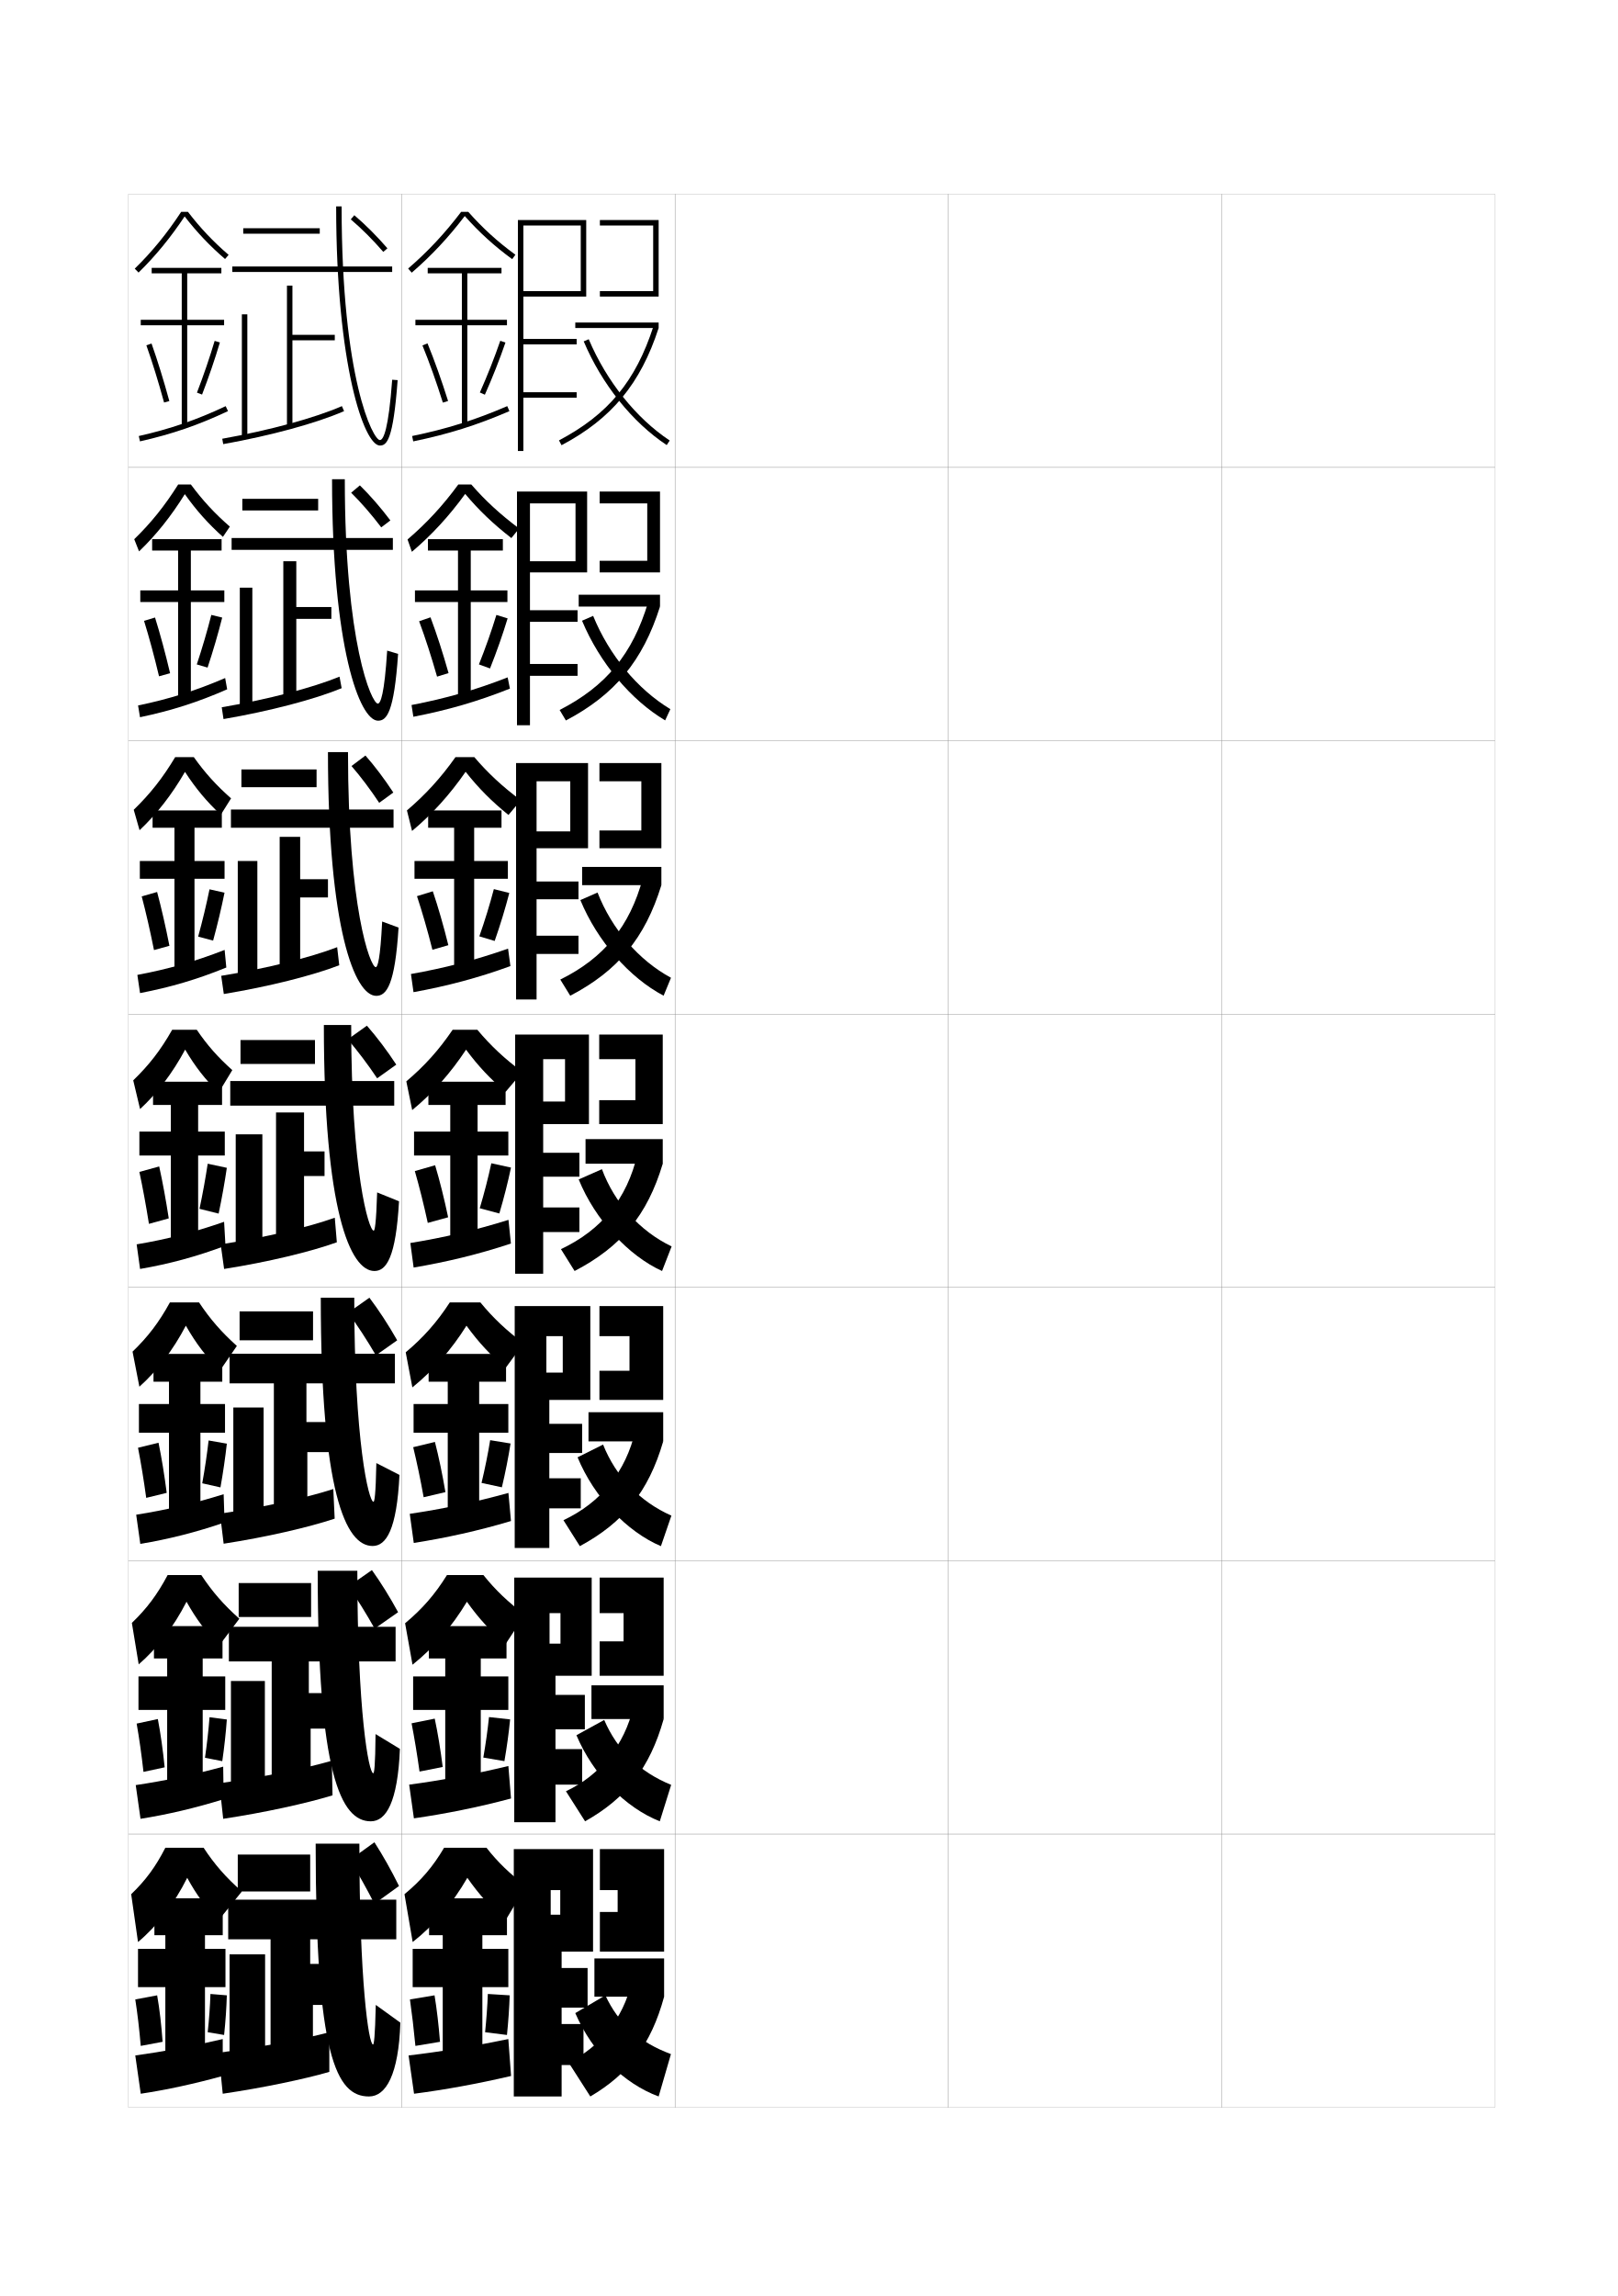
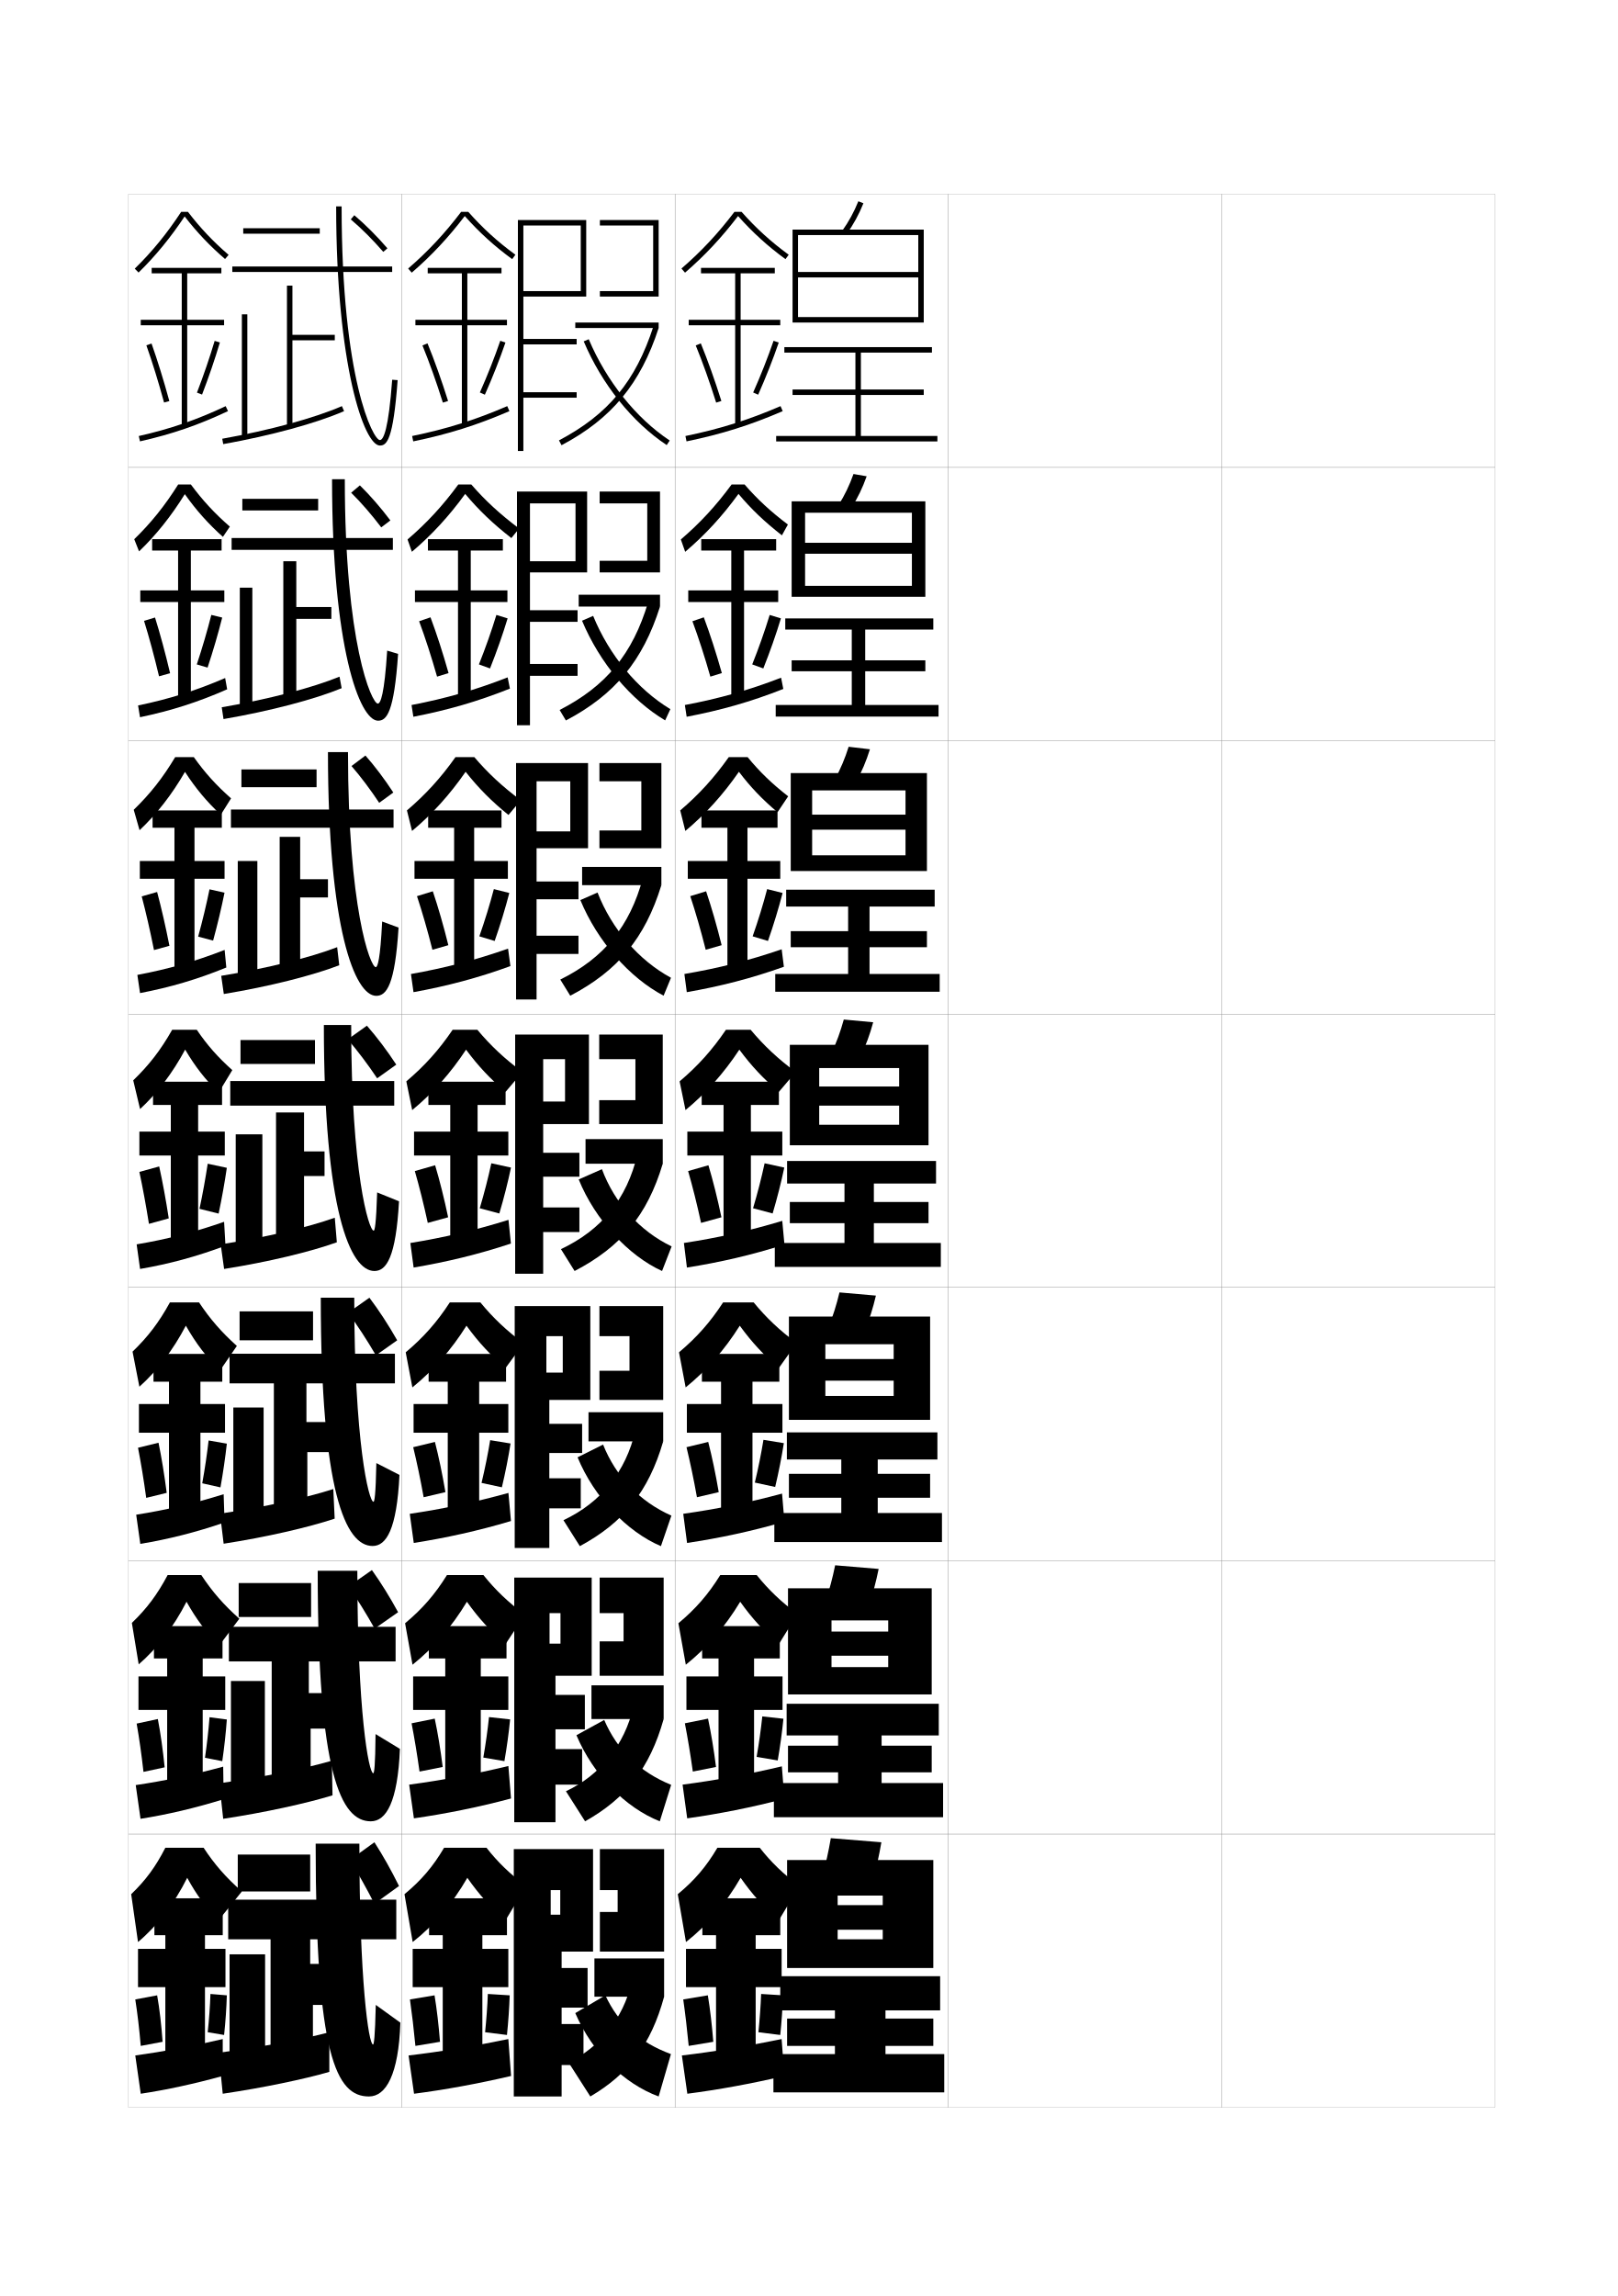
<svg xmlns="http://www.w3.org/2000/svg" version="1.1" id="glyphs" x="0px" y="0px" width="592px" height="840px" viewBox="0 0 592 840" enable-background="new 0 0 592 840" xml:space="preserve">
  <g>
    <rect x="47" y="71" fill="none" stroke="#999999" stroke-width="0.1" width="100" height="100" />
    <rect x="47" y="171" fill="none" stroke="#999999" stroke-width="0.1" width="100" height="100" />
    <rect x="47" y="271" fill="none" stroke="#999999" stroke-width="0.1" width="100" height="100" />
    <rect x="47" y="371" fill="none" stroke="#999999" stroke-width="0.1" width="100" height="100" />
    <rect x="47" y="471" fill="none" stroke="#999999" stroke-width="0.1" width="100" height="100" />
    <rect x="47" y="571" fill="none" stroke="#999999" stroke-width="0.1" width="100" height="100" />
    <rect x="47" y="671" fill="none" stroke="#999999" stroke-width="0.1" width="100" height="100" />
    <rect x="147" y="71" fill="none" stroke="#999999" stroke-width="0.1" width="100" height="100" />
    <rect x="147" y="171" fill="none" stroke="#999999" stroke-width="0.1" width="100" height="100" />
    <rect x="147" y="271" fill="none" stroke="#999999" stroke-width="0.1" width="100" height="100" />
    <rect x="147" y="371" fill="none" stroke="#999999" stroke-width="0.1" width="100" height="100" />
    <rect x="147" y="471" fill="none" stroke="#999999" stroke-width="0.1" width="100" height="100" />
    <rect x="147" y="571" fill="none" stroke="#999999" stroke-width="0.1" width="100" height="100" />
    <rect x="147" y="671" fill="none" stroke="#999999" stroke-width="0.1" width="100" height="100" />
    <rect x="247" y="71" fill="none" stroke="#999999" stroke-width="0.1" width="100" height="100" />
    <rect x="247" y="171" fill="none" stroke="#999999" stroke-width="0.1" width="100" height="100" />
    <rect x="247" y="271" fill="none" stroke="#999999" stroke-width="0.1" width="100" height="100" />
    <rect x="247" y="371" fill="none" stroke="#999999" stroke-width="0.1" width="100" height="100" />
    <rect x="247" y="471" fill="none" stroke="#999999" stroke-width="0.1" width="100" height="100" />
    <rect x="247" y="571" fill="none" stroke="#999999" stroke-width="0.1" width="100" height="100" />
    <rect x="247" y="671" fill="none" stroke="#999999" stroke-width="0.1" width="100" height="100" />
    <rect x="347" y="71" fill="none" stroke="#999999" stroke-width="0.1" width="100" height="100" />
    <rect x="347" y="171" fill="none" stroke="#999999" stroke-width="0.1" width="100" height="100" />
    <rect x="347" y="271" fill="none" stroke="#999999" stroke-width="0.1" width="100" height="100" />
    <rect x="347" y="371" fill="none" stroke="#999999" stroke-width="0.1" width="100" height="100" />
    <rect x="347" y="471" fill="none" stroke="#999999" stroke-width="0.1" width="100" height="100" />
    <rect x="347" y="571" fill="none" stroke="#999999" stroke-width="0.1" width="100" height="100" />
    <rect x="347" y="671" fill="none" stroke="#999999" stroke-width="0.1" width="100" height="100" />
    <rect x="447" y="71" fill="none" stroke="#999999" stroke-width="0.1" width="100" height="100" />
    <rect x="447" y="171" fill="none" stroke="#999999" stroke-width="0.1" width="100" height="100" />
    <rect x="447" y="271" fill="none" stroke="#999999" stroke-width="0.1" width="100" height="100" />
    <rect x="447" y="371" fill="none" stroke="#999999" stroke-width="0.1" width="100" height="100" />
    <rect x="447" y="471" fill="none" stroke="#999999" stroke-width="0.1" width="100" height="100" />
    <rect x="447" y="571" fill="none" stroke="#999999" stroke-width="0.1" width="100" height="100" />
    <rect x="447" y="671" fill="none" stroke="#999999" stroke-width="0.1" width="100" height="100" />
  </g>
  <g>
    <polygon points="191.5,80.5 189.5,80.5 189.5,165 191.5,165 191.5,145.5 211,145.5 211,143.5 191.5,143.5 191.5,126 211,126    211,124 191.5,124 191.5,108.5 214.5,108.5 214.5,80.5 191.5,80.5 191.5,82.5 212.5,82.5 212.5,106.5 191.5,106.5  " />
    <g>
      <polygon points="219.5,80.5 219.5,82.5 239,82.5 239,106.5 219.5,106.5 219.5,108.5 241,108.5 241,80.5   " />
    </g>
    <g>
      <rect x="210.5" y="118" width="30.5" height="2" />
    </g>
    <g>
      <path d="M204.533,161.116l0.934,1.768C223.763,153.216,234.389,140.391,241,120    l-1.902-0.617C232.576,139.497,222.562,151.588,204.533,161.116z" />
    </g>
    <g>
      <path d="M213.58,124.891c6.672,15.733,17.74,29.562,30.367,37.942l1.105-1.666    c-12.309-8.169-23.109-21.676-29.633-37.058L213.58,124.891z" />
    </g>
  </g>
  <g>
    <g>
      <polygon points="193.917,179.833 189.166,179.833 189.166,265.333 193.917,265.333     193.917,247.25 211.333,247.25 211.333,242.917 193.917,242.917 193.917,227.5 211.333,227.5     211.333,223.25 193.917,223.25 193.917,209.416 214.833,209.416 214.833,179.833     193.917,179.833 193.917,184.167 210.583,184.167 210.583,205.333 193.917,205.333   " />
      <polygon points="219.416,184.167 236.833,184.167 236.833,205.167 219.416,205.167     219.416,209.416 241.5,209.416 241.5,179.833 219.416,179.833   " />
      <rect x="211.75" y="217.583" width="29.75" height="4.333" />
      <path d="M204.772,259.744l2.289,3.845c17.854-9.39,28.145-21.778,34.439-41.672    l-4.351-1.578C231.51,239.232,221.748,251.054,204.772,259.744z" />
      <path d="M212.97,227.094c6.448,15.42,17.905,29.017,30.412,36.461l1.903-4.111    c-12.09-7.308-22.375-19.743-28.255-34.122L212.97,227.094z" />
    </g>
    <g>
      <polygon points="196.333,279.167 188.833,279.167 188.833,365.667 196.333,365.667     196.333,349 211.667,349 211.667,342.333 196.333,342.333 196.333,329 211.667,329     211.667,322.5 196.333,322.5 196.333,310.333 215.167,310.333 215.167,279.167     196.333,279.167 196.333,285.833 208.667,285.833 208.667,304.167 196.333,304.167   " />
      <polygon points="219.333,285.833 234.667,285.833 234.667,303.833 219.333,303.833     219.333,310.333 242,310.333 242,279.167 219.333,279.167   " />
      <rect x="213" y="317.167" width="29" height="6.667" />
      <path d="M205.011,358.372l3.645,5.922C226.068,355.183,236.023,343.231,242,323.833    l-6.801-2.539C230.443,338.967,220.934,350.52,205.011,358.372z" />
      <path d="M212.36,329.297c6.224,15.108,18.069,28.472,30.456,34.98l2.702-6.555    c-11.872-6.446-21.64-17.81-26.878-31.186L212.36,329.297z" />
    </g>
    <g>
      <polygon points="198.75,378.5 188.5,378.5 188.5,466 198.75,466 198.75,450.75 212,450.75 212,441.75 198.75,441.75 198.75,430.5     212,430.5 212,421.75 198.75,421.75 198.75,411.25 215.5,411.25 215.5,378.5 198.75,378.5 198.75,387.5 206.75,387.5 206.75,403     198.75,403   " />
      <polygon points="219.25,387.5 232.5,387.5 232.5,402.5 219.25,402.5 219.25,411.25 242.5,411.25 242.5,378.5 219.25,378.5   " />
      <rect x="214.25" y="416.75" width="28.25" height="9" />
      <path d="M205.25,457l5,8c16.972-8.833,26.591-20.348,32.25-39.25l-9.25-3.5    C229.377,438.702,220.119,449.985,205.25,457z" />
      <path d="M211.75,431.5c6,14.796,18.233,27.927,30.5,33.5l3.5-9    c-11.653-5.585-20.904-15.877-25.5-28.25L211.75,431.5z" />
    </g>
    <g>
      <polygon points="199.917,477.834 188.333,477.834 188.333,566.334 201,566.334 201,551.834     212.5,551.834 212.5,540.834 201,540.834 201,531.584 213,531.584 213,520.916 201,520.916     201,512.166 216,512.166 216,477.834 199.917,477.834 199.917,488.834 205.917,488.834     205.917,502.166 199.917,502.166   " />
      <polygon points="219.333,488.834 230.333,488.834 230.333,501.5 219.333,501.5 219.333,512.166     242.667,512.166 242.667,477.834 219.333,477.834   " />
      <rect x="215.333" y="516.666" width="27.334" height="10.668" />
      <path d="M206.167,556.166l6,9.5c15.917-8.586,25.136-19.859,30.5-38.332l-10.167-4    C228.965,538.557,219.87,549.711,206.167,556.166z" />
      <path d="M211.333,533.166c6.09,14.705,18.092,27.225,30.5,32.5L245.667,554.5    c-11.608-5.152-20.324-14.279-25-26L211.333,533.166z" />
    </g>
    <g>
      <polygon points="201.083,577.167 188.167,577.167 188.167,666.667 203.25,666.667     203.25,652.917 213,652.917 213,639.917 203.25,639.917 203.25,632.667 214,632.667 214,620.083     203.25,620.083 203.25,613.083 216.5,613.083 216.5,577.167 201.083,577.167 201.083,590.167     205.083,590.167 205.083,601.333 201.083,601.333   " />
      <polygon points="219.417,590.167 228.167,590.167 228.167,600.5 219.417,600.5 219.417,613.083     242.833,613.083 242.833,577.167 219.417,577.167   " />
      <rect x="216.417" y="616.583" width="26.417" height="12.334" />
      <path d="M207.083,655.333l7,11c14.863-8.339,23.681-19.373,28.75-37.416l-11.083-4.5    C228.552,638.411,219.62,649.438,207.083,655.333z" />
      <path d="M210.917,634.833c6.179,14.612,17.949,26.521,30.5,31.5L245.583,653    c-11.563-4.721-19.743-12.683-24.5-23.75L210.917,634.833z" />
    </g>
  </g>
  <g>
    <polygon points="201.5,676.5 188,676.5 188,767 205.5,767 205.5,755.5 213.5,755.5 213.5,740.5 205.5,740.5 205.5,734.5 215,734.5    215,720 205.5,720 205.5,714 217,714 217,676.5 201.5,676.5 201.5,691.5 205,691.5 205,700.5 201.5,700.5  " />
    <polygon points="219.5,691.5 226,691.5 226,699.5 219.5,699.5 219.5,714 243,714 243,676.5 219.5,676.5  " />
    <rect x="217.5" y="716.5" width="25.5" height="14" />
    <path d="M231,725.5c-2.86,12.766-11.63,23.663-23,29l8,12.5c13.809-8.093,22.226-18.886,27-36.5   L231,725.5z" />
    <path d="M210.5,736.5c6.269,14.52,17.807,25.816,30.5,30.5l4.5-15.5   c-11.519-4.289-19.162-11.085-24-21.5L210.5,736.5z" />
  </g>
  <g>
    <path d="M168.738,77.5c-5.981,7.891-12.157,14.504-19.392,20.743l1.307,1.514   c7.234-6.239,13.42-12.867,19.404-20.717   c5.27,5.937,10.804,10.987,17.353,15.768l1.18-1.615   C182.073,88.437,176.575,83.429,171.341,77.5H168.738z" />
    <polygon points="185.5,117 171,117 171,100 183.5,100 183.5,98 156.5,98 156.5,100 169,100 169,117 152,117 152,119 169,119    169,155.5 171,155.5 171,119 185.5,119  " />
    <path d="M154.574,126.379c2.516,6.147,5.099,13.383,7.472,20.921l1.908-0.6   c-2.39-7.592-4.993-14.88-7.528-21.079L154.574,126.379z" />
    <path d="M175.586,143.594l1.828,0.812c2.826-6.362,5.43-12.96,7.531-19.082l-1.891-0.648   C180.971,130.742,178.389,137.284,175.586,143.594z" />
    <path d="M150.799,159.521l0.402,1.959c12.796-2.627,23.321-5.935,35.195-11.062   l-0.793-1.836C173.862,153.651,163.453,156.923,150.799,159.521z" />
  </g>
  <g>
    <g>
      <path d="M185,702.5c-5.542-4.761-9.609-9.214-14-15.5c-5.436,9.455-12.271,17.449-20,23.5l-3-17.5    c6.159-5.083,10.41-10.072,14.5-17H178c4.104,5.261,8.678,9.666,14.5,14L185,702.5z" />
      <polygon points="176.5,751 176.5,727 186,727 186,713 176.5,713 176.5,708 185.5,708 185.5,694.5 157,694.5 157,708 162,708     162,713 151,713 151,727 162,727 162,751   " />
      <path d="M150,731.5c0.732,5.135,1.408,10.832,2,17l9-1.5c-0.479-6.082-1.163-11.927-2-17    L150,731.5z" />
      <path d="M177.5,743.5l8,1c0.498-4.825,0.857-9.964,1-14.5l-8-0.5    C178.351,733.845,177.968,738.852,177.5,743.5z" />
      <path d="M186,746c-12.466,2.577-24.935,4.648-36.5,6l2,14c11.184-1.434,23.569-3.702,35.5-6.5    L186,746z" />
    </g>
    <g>
      <path d="M185,601.484c-5.542-4.733-9.734-9.267-14.157-15.478    c-5.527,9.187-12.254,16.954-19.901,23.036l-2.718-15.169    c6.338-5.275,10.91-10.536,15.315-17.624h13.351    c4.355,5.446,9.149,10.015,15.17,14.479L185,601.484z" />
      <polygon points="186,613.333 175.917,613.333 175.917,606.75 185.333,606.75 185.333,594.917     156.917,594.917 156.917,606.75 162.917,606.75 162.917,613.333 151.167,613.333     151.167,625.583 162.917,625.583 162.917,651.75 175.917,651.75 175.917,625.583     186,625.583   " />
      <path d="M150.596,630.479c1.029,5.304,2.023,11.257,2.912,17.654l8.484-1.684    c-0.797-6.334-1.801-12.419-2.921-17.681L150.596,630.479z" />
      <path d="M176.847,643.016l7.722,1.302c0.886-5.081,1.62-10.463,2.088-15.264    l-7.731-0.858C178.454,632.827,177.704,638.09,176.847,643.016z" />
      <path d="M149.716,652.92l1.734,12.326c11.452-1.632,23.61-4.077,35.532-7.26    l-0.965-11.89C173.67,649.082,161.463,651.36,149.716,652.92z" />
    </g>
    <g>
      <path d="M185,500.47c-5.541-4.706-9.859-9.319-14.313-15.457    c-5.62,8.92-12.238,16.459-19.802,22.573l-2.435-12.839    c6.517-5.468,11.41-10.998,16.13-18.247h11.2    c4.606,5.633,9.621,10.364,15.84,14.96L185,500.47z" />
      <polygon points="186,513.667 175.333,513.667 175.333,505.5 185.167,505.5 185.167,495.333     156.833,495.333 156.833,505.5 163.833,505.5 163.833,513.667 151.333,513.667     151.333,524.167 163.833,524.167 163.833,552.5 175.333,552.5 175.333,524.167 186,524.167       " />
      <path d="M151.191,529.46c1.326,5.472,2.639,11.682,3.824,18.307l7.969-1.867    c-1.115-6.584-2.44-12.91-3.842-18.359L151.191,529.46z" />
      <path d="M176.195,542.531l7.443,1.604c1.274-5.338,2.382-10.963,3.177-16.027    l-7.463-1.217C178.557,531.811,177.441,537.329,176.195,542.531z" />
      <path d="M149.933,553.84l1.467,10.653c11.721-1.832,23.651-4.453,35.565-8.021    l-0.931-10.278C173.807,549.588,161.862,552.073,149.933,553.84z" />
    </g>
    <g>
      <path d="M185,399.455c-5.541-4.679-9.984-9.372-14.471-15.436    c-5.711,8.652-12.221,15.964-19.703,22.109l-2.152-10.508    c6.696-5.66,11.91-11.462,16.945-18.871h9.051    c4.856,5.818,10.093,10.713,16.51,15.439L185,399.455z" />
      <polygon points="186,414 174.75,414 174.75,404.25 185,404.25 185,395.75 156.75,395.75 156.75,404.25 164.75,404.25 164.75,414     151.5,414 151.5,422.75 164.75,422.75 164.75,453.25 174.75,453.25 174.75,422.75 186,422.75   " />
      <path d="M151.787,428.439c1.623,5.641,3.254,12.107,4.736,18.961l7.453-2.051    c-1.434-6.836-3.078-13.402-4.764-19.039L151.787,428.439z" />
      <path d="M175.543,442.047l7.164,1.906c1.662-5.594,3.145-11.462,4.266-16.791    l-7.195-1.574C178.66,430.793,177.178,436.568,175.543,442.047z" />
      <path d="M150.149,454.76l1.201,8.98c11.989-2.031,23.692-4.829,35.598-8.781    l-0.896-8.668C173.943,450.093,162.26,452.785,150.149,454.76z" />
    </g>
  </g>
  <g>
    <path d="M186.053,298.156c-6.127-4.962-10.934-9.775-15.681-15.796   c-5.802,8.385-12.204,15.469-19.604,21.646l-1.87-7.51   c6.875-5.854,12.41-11.926,17.76-19.495h6.902   c4.982,5.855,10.306,10.787,17.006,15.773L186.053,298.156z" />
    <polygon points="185.833,315 173.5,315 173.5,302.833 183.5,302.833 183.5,296.5 156.666,296.5    156.666,302.833 166.166,302.833 166.166,315 151.666,315 151.666,321.5 166.166,321.5    166.166,354 173.5,354 173.5,321.5 185.833,321.5  " />
    <path d="M152.574,327.861c1.92,5.81,3.869,12.532,5.648,19.614l5.83-1.676   c-1.752-7.088-3.717-13.895-5.686-19.719L152.574,327.861z" />
    <path d="M175.391,342.562l5.612,1.691c2.05-5.85,3.906-11.961,5.354-17.555   l-5.654-1.416C179.264,330.776,177.414,336.807,175.391,342.562z" />
    <path d="M150.365,356.347l0.936,6.64c12.258-2.229,23.568-5.197,35.463-9.541   l-0.861-6.391C173.916,351.279,162.657,354.164,150.365,356.347z" />
  </g>
  <g>
    <path d="M187.106,196.856c-6.713-5.246-11.884-10.178-16.892-16.157   c-5.894,8.118-12.188,14.973-19.504,21.182l-1.589-4.512   c7.056-6.046,12.91-12.389,18.576-20.119h4.752   c5.108,5.892,10.519,10.862,17.503,16.108L187.106,196.856z" />
    <polygon points="185.666,216 172.25,216 172.25,201.417 184,201.417 184,197.25    156.583,197.25 156.583,201.417 167.583,201.417 167.583,216 151.833,216    151.833,220.25 167.583,220.25 167.583,254.75 172.25,254.75 172.25,220.25 185.666,220.25  " />
    <path d="M153.361,227.283c2.218,5.978,4.483,12.958,6.56,20.268l4.207-1.302   c-2.07-7.339-4.354-14.387-6.606-20.399L153.361,227.283z" />
    <path d="M175.238,243.078l4.061,1.477c2.438-6.106,4.668-12.46,6.442-18.318   l-4.112-1.257C179.867,230.759,177.651,237.045,175.238,243.078z" />
    <path d="M150.582,257.934L151.25,262.233c12.527-2.428,23.445-5.566,35.33-10.301   l-0.828-4.114C173.889,252.465,163.055,255.543,150.582,257.934z" />
  </g>
  <g>
    <path d="M68.765,77.5c4.495,5.87,9.239,10.893,14.887,15.741l-1.303,1.518   c-5.6-4.808-10.319-9.805-14.79-15.58   c-5.149,7.741-10.666,14.491-16.86,20.537l-1.396-1.432   C55.641,92.099,61.053,85.474,66.297,77.5H68.765z" />
    <polygon points="82,119 68.5,119 68.5,156 66.5,156 66.5,119 51.5,119 51.5,117 66.5,117 66.5,100 55.5,100 55.5,98 81,98 81,100    68.5,100 68.5,117 82,117  " />
    <path d="M55.442,125.666c2.199,6.205,4.454,13.491,6.522,21.07l-1.93,0.526   c-2.055-7.532-4.295-14.77-6.478-20.929L55.442,125.666z" />
    <path d="M78.541,124.715l1.918,0.57c-1.824,6.126-4.08,12.722-6.525,19.074   l-1.867-0.719C74.494,137.337,76.732,130.792,78.541,124.715z" />
    <path d="M51.221,161.476l-0.441-1.951c11.644-2.635,21.152-5.903,31.793-10.929   l0.854,1.809C72.646,155.495,63.015,158.807,51.221,161.476z" />
  </g>
  <g>
    <g>
      <path d="M81.565,196.422c-5.358-4.799-9.739-9.707-13.943-15.637    c-4.974,8.026-10.517,14.985-16.74,20.941l-1.765-4.455    c6.168-6.001,11.161-12.2,16.08-20.022h4.646    c4.283,5.805,8.742,10.616,14.258,15.411L81.565,196.422z" />
      <polygon points="65.167,255.083 65.167,220.25 51.333,220.25 51.333,216 65.167,216     65.167,201.417 55.667,201.417 55.667,197.25 81.083,197.25 81.083,201.417     69.833,201.417 69.833,216 82.083,216 82.083,220.25 69.833,220.25 69.833,255.083       " />
      <path d="M56.725,225.922c1.881,6.016,3.784,13.049,5.515,20.38l-4.05,1.123    c-1.734-7.306-3.628-14.3-5.485-20.286L56.725,225.922z" />
      <path d="M77.322,224.969l3.983,0.971c-1.477,5.861-3.328,12.2-5.35,18.299    l-3.95-1.153C74.014,237.059,75.854,230.755,77.322,224.969z" />
      <path d="M51.23,262.4l-0.71-4.301c11.417-2.366,21.144-5.419,31.862-10.036    l0.737,4.123C72.423,256.895,62.662,260.01,51.23,262.4z" />
    </g>
    <g>
      <path d="M80.783,298.086c-5.117-4.791-9.159-9.608-13.097-15.693    c-4.798,8.312-10.368,15.48-16.62,21.346l-2.132-7.477    C54.93,290.443,59.505,284.671,64.099,277h6.823    c4.071,5.739,8.245,10.34,13.629,15.08L80.783,298.086z" />
      <polygon points="63.833,354.167 63.833,321.5 51.167,321.5 51.167,315 63.833,315     63.833,302.833 55.833,302.833 55.833,296.5 81.167,296.5 81.167,302.833     71.167,302.833 71.167,315 82.167,315 82.167,321.5 71.167,321.5 71.167,354.167   " />
      <path d="M57.487,326.336c1.562,5.826,3.114,12.606,4.508,19.69l-5.65,1.561    c-1.413-7.08-2.961-13.831-4.492-19.643L57.487,326.336z" />
      <path d="M76.661,325.359l5.492,1.235c-1.13,5.596-2.576,11.678-4.175,17.525    l-5.475-1.452C74.093,336.917,75.533,330.855,76.661,325.359z" />
      <path d="M51.24,363.325l-0.98-6.65c11.189-2.097,21.135-4.934,31.931-9.143    l0.619,6.436C72.199,358.295,62.311,361.213,51.24,363.325z" />
    </g>
    <g>
      <path d="M80,399.75c-4.876-4.783-8.578-9.511-12.25-15.75c-4.623,8.598-10.219,15.975-16.5,21.75    l-2.5-10.5c5.824-5.634,9.981-10.98,14.25-18.5h9c3.858,5.674,7.748,10.063,13,14.75L80,399.75z    " />
      <polygon points="62.5,453.25 62.5,422.75 51,422.75 51,414 62.5,414 62.5,404.25 56,404.25 56,395.75 81.25,395.75 81.25,404.25     72.5,404.25 72.5,414 82.25,414 82.25,422.75 72.5,422.75 72.5,453.25   " />
      <path d="M58.25,426.75c1.244,5.637,2.443,12.164,3.5,19l-7.25,2    c-1.092-6.854-2.295-13.361-3.5-19L58.25,426.75z" />
      <path d="M76,425.75l7,1.5c-0.783,5.33-1.824,11.156-3,16.75l-7-1.75    C74.171,436.775,75.213,430.955,76,425.75z" />
      <path d="M82.5,455.75c-10.525,3.945-20.542,6.666-31.25,8.5l-1.25-9    c10.961-1.828,21.127-4.449,32-8.25L82.5,455.75z" />
    </g>
  </g>
  <g>
    <g>
      <path d="M68,485c-4.644,8.883-10.509,16.561-17,22.333L48.5,494.5    c5.652-5.45,9.645-10.678,13.667-18h10.667    c4.049,6.104,8.21,10.867,13.833,15.916l-6.166,9    C75.455,496.412,71.787,491.631,68,485z" />
      <polygon points="61.833,552.5 61.833,524.166 50.833,524.166 50.833,513.666 61.833,513.666     61.833,505.5 56.167,505.5 56.167,495.333 81.333,495.333 81.333,505.5 73.333,505.5     73.333,513.666 82.333,513.666 82.333,524.166 73.333,524.166 73.333,552.5   " />
      <path d="M58,527.833c1.127,5.441,2.151,11.749,3,18.333L53.5,548    c-0.905-6.625-1.93-12.869-3-18.334L58,527.833z" />
      <path d="M76.333,527L83,528.166c-0.565,5.066-1.378,10.665-2.333,16l-6.667-1.5    C74.947,537.47,75.763,531.918,76.333,527z" />
      <path d="M82.167,557c-10.382,3.562-20.539,6.139-30.833,7.833l-1.5-10.667    c10.686-1.682,21.109-4.106,32-7.5L82.167,557z" />
    </g>
    <g>
      <path d="M68.25,586c-4.665,9.169-10.8,17.147-17.5,22.916L48.25,593.75    c5.48-5.267,9.309-10.375,13.083-17.5h12.333    c4.019,6.104,8.226,10.902,13.917,15.958l-7.333,9.75    C75.339,597.076,71.925,592.568,68.25,586z" />
      <polygon points="61.167,651.75 61.167,625.583 50.667,625.583 50.667,613.333     61.167,613.333 61.167,606.75 56.333,606.75 56.333,594.916 81.417,594.916 81.417,606.75     74.167,606.75 74.167,613.333 82.417,613.333 82.417,625.583 74.167,625.583     74.167,651.75   " />
      <path d="M57.75,628.916c1.011,5.246,1.86,11.334,2.5,17.667L52.5,648.25    c-0.719-6.396-1.564-12.377-2.5-17.667L57.75,628.916z" />
      <path d="M76.667,628.25L83,629.083c-0.347,4.802-0.932,10.173-1.667,15.25L75,643.083    C75.724,638.164,76.313,632.881,76.667,628.25z" />
      <path d="M81.833,658.25c-10.24,3.18-20.536,5.611-30.417,7.166l-1.75-12.333    c10.411-1.536,21.091-3.765,32-6.75L81.833,658.25z" />
    </g>
    <g>
      <path d="M80,702.5c-4.777-4.761-7.938-8.995-11.5-15.5c-4.686,9.455-11.09,17.734-18,23.5L48,693    c5.309-5.083,8.973-10.072,12.5-17h14c3.989,6.104,8.242,10.938,14,16L80,702.5z" />
      <polygon points="60.5,751 60.5,727 50.5,727 50.5,713 60.5,713 60.5,708 56.5,708 56.5,694.5 81.5,694.5 81.5,708 75,708 75,713     82.5,713 82.5,727 75,727 75,751   " />
      <path d="M57.5,730c0.895,5.05,1.568,10.918,2,17l-8,1.5c-0.532-6.168-1.198-11.886-2-17    L57.5,730z" />
      <path d="M77,729.5l6,0.5c-0.129,4.536-0.485,9.682-1,14.5l-6-1    C76.501,738.859,76.864,733.845,77,729.5z" />
      <path d="M81.5,759.5c-10.098,2.798-20.534,5.085-30,6.5l-2-14c10.135-1.39,21.073-3.423,32-6    V759.5z" />
    </g>
  </g>
  <g>
    <g>
      <rect x="89" y="83.5" width="28" height="2" />
      <rect x="85" y="97.5" width="58.5" height="2" />
      <path d="M139,163c-5.742,0-16-29.239-16-87.5h2c0,63.227,11.529,85.5,14,85.5    c1.311,0,3.155-3.829,4.503-22.073l1.994,0.146C143.865,161.17,141.492,163,139,163z" />
      <path d="M140.242,92.153c-3.771-4.372-7.883-8.484-11.891-11.892l1.297-1.523    c4.083,3.473,8.271,7.66,12.109,12.108L140.242,92.153z" />
      <polygon points="107,104.5 105,104.5 105,156 107,156 107,124.5 107,122.5   " />
      <rect x="106" y="122.5" width="16.5" height="2" />
      <rect x="88.5" y="115" width="2" height="45" />
      <path d="M81.676,162.484l-0.352-1.969c17.363-3.101,33.729-7.562,43.777-11.933    l0.797,1.834C115.716,154.847,99.184,159.358,81.676,162.484z" />
    </g>
    <g>
      <rect x="88.667" y="182.5" width="27.75" height="4.25" />
      <rect x="84.75" y="196.833" width="59" height="4.333" />
      <path d="M138.25,257.417c0.994,0,2.401-3.352,3.418-19.382l3.997,1.182    c-1.468,21.583-4.215,24.451-7.332,24.451c-6.783,0-16.833-26.855-16.833-88.333    h4.667C126.167,235.358,135.991,257.417,138.25,257.417z" />
      <path d="M139.495,192.936c-3.462-4.572-7.342-9.057-11.01-12.678l3.198-2.682    c3.754,3.682,7.64,8.155,11.156,12.822L139.495,192.936z" />
      <polygon points="108.417,205.333 103.667,205.333 103.667,255.667 108.417,255.667     108.417,226.417 108.417,222.083   " />
      <rect x="107.083" y="222.083" width="14.167" height="4.333" />
      <rect x="87.75" y="215" width="4.583" height="44.5" />
      <path d="M81.784,263.073l-0.651-4.312c17.119-2.919,33.185-7.143,43.102-11.205    l0.781,4.223C115.044,255.878,98.771,260.155,81.784,263.073z" />
    </g>
    <g>
      <rect x="88.333" y="281.5" width="27.5" height="6.5" />
      <rect x="84.5" y="296.167" width="59.5" height="6.666" />
      <path d="M137.5,353.833c0.677,0,1.646-2.875,2.334-16.691l5.999,2.216    c-1.304,21.071-4.424,24.976-8.166,24.976C129.844,364.333,120,339.863,120,275.167    h7.333C127.333,331.99,135.454,353.833,137.5,353.833z" />
      <path d="M138.747,293.718c-3.152-4.772-6.802-9.63-10.13-13.464l5.099-3.841    c3.426,3.891,7.009,8.649,10.203,13.536L138.747,293.718z" />
      <polygon points="109.833,306.167 102.333,306.167 102.333,355.333 109.833,355.333     109.833,328.333 109.833,321.667   " />
      <rect x="108.167" y="321.667" width="11.833" height="6.667" />
      <rect x="87" y="315" width="7.167" height="44" />
      <path d="M81.892,363.662l-0.95-6.656c16.874-2.737,32.642-6.723,42.426-10.478    l0.766,6.611C114.373,356.909,98.359,360.952,81.892,363.662z" />
    </g>
  </g>
  <g>
    <rect x="88" y="380.5" width="27.25" height="8.75" />
    <rect x="84.25" y="395.5" width="60" height="9" />
    <path d="M136.75,450.25c0.359,0,0.892-2.398,1.25-14l8,3.25c-1.14,20.559-4.633,25.5-9,25.5   c-8.863,0-18.5-22.086-18.5-90h10C128.5,428.622,134.916,450.25,136.75,450.25z" />
    <path d="M138,394.5c-3.31-4.973-7.27-10.202-10.75-14.25l7-5   c3.601,4.101,7.409,9.145,10.75,14.25L138,394.5z" />
    <polygon points="111.25,407 101,407 101,455 111.25,455 111.25,430.25 111.25,421.25  " />
    <rect x="109.25" y="421.25" width="9.5" height="9" />
    <rect x="86.25" y="415" width="9.75" height="43.5" />
    <path d="M82,464.25l-1.25-9c16.63-2.555,32.099-6.303,41.75-9.75l0.75,9   C113.702,457.94,97.947,461.748,82,464.25z" />
  </g>
  <g>
    <rect x="87.667" y="479.771" width="26.875" height="10.582" />
    <rect x="84" y="495.271" width="60.5" height="10.834" />
    <path d="M136.667,549.438c0.344,0,0.814-2.434,1.042-14.166l8.458,4.332   c-0.976,20.047-4.841,26-9.833,26c-9.904,0-18.958-19.701-18.958-90.832h12.25   C129.625,527.227,134.903,549.438,136.667,549.438z" />
    <path d="M127.375,480.271l7.792-5.5c3.426,4.541,6.992,9.988,10.167,15.584l-7.792,5.498   C134.386,490.42,130.68,484.749,127.375,480.271z" />
    <polygon points="112.125,505.938 100.208,505.938 100.208,554.604 112.458,554.604 112.458,531.271    112.125,520.271  " />
    <polygon points="110,531.271 120.5,531.271 120.5,520.271 109.667,520.271  " />
    <rect x="85.375" y="514.938" width="11.083" height="43" />
    <path d="M81.833,564.771l-1.333-11c16.509-2.432,31.737-5.861,41.458-9l0.5,10.832   C112.921,558.785,97.387,562.379,81.833,564.771z" />
  </g>
  <g>
    <rect x="87.333" y="579.166" width="26.5" height="12.417" />
    <rect x="83.75" y="595.166" width="61" height="12.668" />
    <path d="M136.583,648.75c0.329,0,0.737-2.47,0.833-14.333l8.917,5.416   c-0.812,19.534-5.049,26.5-10.666,26.5c-10.944,0-19.417-17.317-19.417-91.666h14.5   C130.75,625.957,134.89,648.75,136.583,648.75z" />
    <path d="M127.5,580.417l8.583-6.001c3.252,4.545,6.575,9.874,9.583,15.418   l-8.583,5.999C134.082,590.46,130.629,584.892,127.5,580.417z" />
    <polygon points="113,607 99.417,607 99.417,654.333 113.667,654.333 113.667,632.417 113,619.417     " />
    <polygon points="110.75,632.417 119.25,632.417 119.25,619.417 110.083,619.417  " />
    <rect x="84.5" y="615" width="12.417" height="42.5" />
    <path d="M81.667,665.417l-1.417-13c16.388-2.307,31.376-5.418,41.167-8.25l0.25,12.666   C112.141,659.756,96.827,663.136,81.667,665.417z" />
  </g>
  <g>
    <rect x="87" y="678.5" width="26.5" height="13.5" />
    <rect x="83.5" y="695" width="61.5" height="14.5" />
    <path d="M136.5,748c-1.623,0-5-23.376-5-73.5h-16c0,77.567,7.516,92.5,19.5,92.5   c6.242,0,10.852-7.979,11.5-27l-9-6.5C137.224,745.49,136.812,748,136.5,748z" />
    <path d="M128,680.5c2.953,4.688,6.152,10.427,9,16l9-6.5c-2.842-5.763-5.922-11.233-9-16L128,680.5z   " />
    <polygon points="113.5,718.5 113.5,708.5 99,708.5 99,754 114.5,754 114.5,733.5  " />
    <polygon points="111.5,733.5 119.5,733.5 119.5,718.5 110.5,718.5  " />
    <rect x="84" y="715" width="13" height="42" />
    <path d="M81.5,766L80,751c16.267-2.183,31.015-4.976,40.5-7.5V758   C111.36,760.663,96.267,763.829,81.5,766z" />
  </g>
+   <g>
+     <path d="M285,702.5c-5.542-4.761-9.609-9.214-14-15.5c-5.436,9.455-12.271,17.449-20,23.5l-3-17.5   c6.159-5.083,10.41-10.072,14.5-17H278c4.104,5.261,8.678,9.666,14.5,14L285,702.5z" />
+     <polygon points="276.5,751 276.5,727 286,727 286,713 276.5,713 276.5,708 285.5,708 285.5,694.5 257,694.5 257,708 262,708    262,713 251,713 251,727 262,727 262,751  " />
+     <path d="M250,731.5c0.732,5.135,1.408,10.832,2,17l9-1.5c-0.479-6.082-1.163-11.927-2-17   L250,731.5z" />
+     <path d="M277.5,743.5l8,1c0.498-4.825,0.857-9.964,1-14.5l-8-0.5   C278.35,733.845,277.968,738.852,277.5,743.5z" />
+     <path d="M286,746c-12.466,2.577-24.935,4.648-36.5,6l2,14c11.184-1.434,23.568-3.702,35.5-6.5   L286,746z" />
+   </g>
+   <g>
+     <path d="M268.738,77.5c-5.981,7.891-12.157,14.504-19.392,20.743l1.307,1.514   c7.234-6.239,13.42-12.867,19.404-20.717   c5.27,5.937,10.804,10.987,17.353,15.768l1.18-1.615   C282.073,88.437,276.575,83.429,271.341,77.5H268.738z" />
+     <polygon points="285.5,117 271,117 271,100 283.5,100 283.5,98 256.5,98 256.5,100 269,100 269,117 252,117 252,119 269,119    269,155.5 271,155.5 271,119 285.5,119  " />
+     <path d="M254.574,126.379c2.516,6.147,5.099,13.383,7.472,20.921l1.908-0.6   c-2.39-7.592-4.993-14.88-7.528-21.079L254.574,126.379z" />
+     <path d="M275.586,143.594l1.828,0.812c2.826-6.362,5.43-12.96,7.531-19.082l-1.891-0.648   C280.971,130.742,278.389,137.284,275.586,143.594z" />
+     <path d="M250.799,159.521l0.402,1.959c12.796-2.627,23.321-5.935,35.195-11.062   l-0.793-1.836C273.862,153.651,263.453,156.923,250.799,159.521z" />
+   </g>
+   <g>
+     <path d="M322.5,674l-18.5-1.5c-0.854,4.948-1.806,9.253-3,13.5l18.5,1.5   C320.694,683.253,321.647,678.948,322.5,674z" />
+     <polygon points="323,706 323,709.5 306.5,709.5 306.5,720 341.5,720 341.5,680.5 288,680.5 288,720 306.5,720 306.5,693.5    323,693.5 323,697 306.5,697 306.5,706  " />
+     <polygon points="324,751.5 324,748.5 341.5,748.5 341.5,738.5 324,738.5 324,735.5 344,735.5 344,723 285.5,723 285.5,735.5    305.5,735.5 305.5,738.5 288,738.5 288,748.5 305.5,748.5 305.5,751.5 283,751.5 283,765.5 345.5,765.5 345.5,751.5  " />
+   </g>
+   <g>
+     <g>
+       <path d="M321.5,574l-15.917-1.334c-0.974,4.778-2.107,8.989-3.5,13.084L318,587.083    C319.408,582.967,320.527,578.806,321.5,574z" />
+       <polygon points="325,605.75 325,609.916 304.25,609.916 304.25,619.916 340.916,619.916     340.916,581.083 288.333,581.083 288.333,619.916 304.25,619.916 304.25,592.833     325,592.833 325,596.916 304.25,596.916 304.25,605.75   " />
+       <polygon points="322.583,652.333 322.583,648.416 340.916,648.416 340.916,638.666     322.583,638.666 322.583,634.916 343.5,634.916 343.5,623.333 287.833,623.333     287.833,634.916 306.666,634.916 306.666,638.666 288.333,638.666 288.333,648.416     306.666,648.416 306.666,652.333 283.166,652.333 283.166,664.833 345.083,664.833     345.083,652.333   " />
+     </g>
+     <g>
+       <path d="M320.5,474l-13.334-1.167c-1.094,4.608-2.409,8.726-4,12.667L316.5,486.666    C318.122,482.681,319.406,478.664,320.5,474z" />
+       <polygon points="327,505.125 327,510.708 302,510.708 302,519.458 340.333,519.458 340.333,481.666     288.667,481.666 288.667,519.458 302,519.458 302,491.791 327,491.791 327,497.208     302,497.208 302,505.125   " />
+       <polygon points="321.166,553.541 321.166,547.958 340.333,547.958 340.333,539.208     321.166,539.208 321.166,533.958 343,533.958 343,524.041 287.917,524.041     287.917,533.958 307.833,533.958 307.833,539.208 288.667,539.208 288.667,547.958     307.833,547.958 307.833,553.541 283.333,553.541 283.333,564.166 344.666,564.166     344.666,553.541   " />
+     </g>
+     <g>
+       <path d="M319.5,374l-10.75-1c-1.215,4.438-2.712,8.461-4.5,12.25l10.75,1    C316.836,382.395,318.286,378.522,319.5,374z" />
+       <polygon points="329,404.5 329,411.5 299.75,411.5 299.75,419 339.75,419 339.75,382.25 289,382.25 289,419 299.75,419     299.75,390.75 329,390.75 329,397.5 299.75,397.5 299.75,404.5   " />
+       <polygon points="319.75,454.75 319.75,447.5 339.75,447.5 339.75,439.75 319.75,439.75 319.75,433 342.5,433 342.5,424.75     288,424.75 288,433 309,433 309,439.75 289,439.75 289,447.5 309,447.5 309,454.75 283.5,454.75 283.5,463.5 344.25,463.5     344.25,454.75   " />
+     </g>
+     <g>
+       <path d="M305.562,284.973l7.709,1.055c2.049-3.725,3.683-7.528,5.038-11.903    l-7.786-0.916C309.188,277.479,307.549,281.336,305.562,284.973z" />
+       <polygon points="331.334,303.542 331.334,312.917 297.166,312.917 297.166,318.667     339.167,318.667 339.167,282.833 289.333,282.833 289.333,318.667 297.166,318.667     297.166,289.167 331.334,289.167 331.334,298.042 297.166,298.042 297.166,303.542   " />
+       <polygon points="318.166,356.333 318.166,346.542 339.167,346.542 339.167,340.667     318.166,340.667 318.166,331.667 342,331.667 342,325.5 287.667,325.5 287.667,331.667     310.333,331.667 310.333,340.667 289.333,340.667 289.333,346.542 310.333,346.542     310.333,356.333 283.667,356.333 283.667,362.833 343.833,362.833 343.833,356.333   " />
+     </g>
+     <g>
+       <path d="M306.874,184.695l4.669,1.109c2.263-3.594,4.079-7.329,5.576-11.556    l-4.821-0.831C310.842,177.518,309.059,181.211,306.874,184.695z" />
+       <polygon points="333.667,202.583 333.667,214.333 294.583,214.333 294.583,218.333     338.584,218.333 338.584,183.417 289.667,183.417 289.667,218.333 294.583,218.333     294.583,187.583 333.667,187.583 333.667,198.583 294.583,198.583 294.583,202.583   " />
+       <polygon points="316.583,257.917 316.583,245.583 338.584,245.583 338.584,241.583     316.583,241.583 316.583,230.333 341.5,230.333 341.5,226.25 287.333,226.25 287.333,230.333     311.666,230.333 311.666,241.583 289.667,241.583 289.667,245.583 311.666,245.583     311.666,257.917 283.833,257.917 283.833,262.167 343.416,262.167 343.416,257.917   " />
+     </g>
+   </g>
+   <g>
+     <path d="M308.187,84.418l1.627,1.164c2.477-3.463,4.477-7.13,6.114-11.209   l-1.855-0.745C312.494,77.558,310.568,81.087,308.187,84.418z" />
+     <polygon points="336,99.5 292,99.5 292,101.5 336,101.5 336,116 292,116 292,118 338,118 338,84 290,84 290,118 292,118 292,86    336,86  " />
+     <polygon points="315,159.5 315,144.5 338,144.5 338,142.5 315,142.5 315,129 341,129 341,127 287,127 287,129 313,129 313,142.5    290,142.5 290,144.5 313,144.5 313,159.5 284,159.5 284,161.5 343,161.5 343,159.5  " />
+   </g>
+   <g>
+     <path d="M270.215,180.699c-5.894,8.118-12.188,14.973-19.504,21.182l-1.589-4.512   c7.056-6.046,12.91-12.389,18.576-20.119l4.754,0.006   c4.623,5.357,9.521,9.877,15.841,14.648l-2.187,3.952   C279.791,190.935,274.926,186.309,270.215,180.699z" />
+     <polygon points="284.75,216 272.25,216 272.25,201.417 284,201.417 284,197.25    256.583,197.25 256.583,201.417 267.583,201.417 267.583,216 251.833,216    251.833,220.25 267.583,220.25 267.583,254.75 272.25,254.75 272.25,220.25 284.75,220.25  " />
+     <path d="M253.361,227.283c2.218,5.978,4.483,12.958,6.56,20.268l4.207-1.302   c-2.07-7.339-4.354-14.387-6.606-20.399L253.361,227.283z" />
+     <path d="M275.238,243.078l4.061,1.477c2.438-6.106,4.668-12.46,6.442-18.318   l-4.112-1.257C279.867,230.759,277.651,237.045,275.238,243.078z" />
+     <path d="M250.597,257.932L251.25,262.233c12.535-2.384,23.465-5.484,35.365-10.178   l-0.812-4.117C273.923,252.544,263.078,255.585,250.597,257.932z" />
+   </g>
+   <g>
+     <path d="M270.372,282.359c-5.802,8.385-12.204,15.469-19.604,21.646l-1.87-7.51   c6.875-5.854,12.41-11.926,17.76-19.495l6.902,0.003   c4.347,5.321,8.993,9.803,14.835,14.328L284.5,297.156   C278.982,292.512,274.652,288.005,270.372,282.359z" />
+     <polygon points="285.5,315 273.5,315 273.5,302.833 284.5,302.833 284.5,296.5 256.666,296.5 256.666,302.833    266.166,302.833 266.166,315 251.666,315 251.666,321.5 266.166,321.5 266.166,354 273.5,354    273.5,321.5 285.5,321.5  " />
+     <path d="M252.574,327.861c1.92,5.81,3.869,12.532,5.648,19.614l5.83-1.676   c-1.752-7.088-3.717-13.895-5.686-19.719L252.574,327.861z" />
+     <path d="M275.391,342.562l5.612,1.691c2.05-5.85,3.906-11.961,5.354-17.555   l-5.654-1.416C279.264,330.776,277.414,336.807,275.391,342.562z" />
+     <path d="M250.42,356.339l0.879,6.648c12.273-2.146,23.604-5.033,35.526-9.293   l-0.809-6.397C274.004,351.437,262.726,354.242,250.42,356.339z" />
+   </g>
+   <g>
+     <g>
+       <path d="M285,399.455c-5.541-4.679-9.984-9.372-14.471-15.436    c-5.711,8.652-12.221,15.964-19.703,22.109l-2.152-10.508    c6.696-5.66,11.91-11.462,16.945-18.871h9.051    c4.856,5.818,10.093,10.713,16.51,15.439L285,399.455z" />
+       <polygon points="286.25,414 274.75,414 274.75,404.25 285,404.25 285,395.75 256.75,395.75 256.75,404.25 264.75,404.25     264.75,414 251.5,414 251.5,422.75 264.75,422.75 264.75,453.25 274.75,453.25 274.75,422.75 286.25,422.75   " />
+       <path d="M251.787,428.439c1.623,5.641,3.254,12.107,4.736,18.961l7.453-2.051    c-1.434-6.836-3.078-13.402-4.764-19.039L251.787,428.439z" />
+       <path d="M275.543,442.047l7.164,1.906c1.662-5.594,3.145-11.462,4.266-16.791    l-7.195-1.574C278.66,430.793,277.178,436.568,275.543,442.047z" />
+       <path d="M250.242,454.747l1.105,8.994c12.012-1.906,23.743-4.582,35.688-8.408    l-0.805-8.678C274.084,450.329,262.373,452.899,250.242,454.747z" />
+     </g>
+     <g>
+       <path d="M285,500.47c-5.542-4.706-9.859-9.319-14.314-15.456    c-5.619,8.919-12.238,16.459-19.802,22.572l-2.435-12.838    c6.517-5.469,11.41-11,16.13-18.248h11.201    c4.57,5.586,9.546,10.277,15.715,14.834L285,500.47z" />
+       <polygon points="286.292,513.666 275.333,513.666 275.333,505.5 285.167,505.5 285.167,495.334     256.833,495.334 256.833,505.5 263.833,505.5 263.833,513.666 251.333,513.666     251.333,524.166 263.833,524.166 263.833,552.5 275.333,552.5 275.333,524.166     286.292,524.166   " />
+       <path d="M251.191,529.459c1.326,5.473,2.639,11.683,3.824,18.309l7.969-1.867    c-1.116-6.586-2.44-12.911-3.843-18.36L251.191,529.459z" />
+       <path d="M276.195,542.406l7.442,1.604c1.274-5.337,2.382-10.962,3.177-16.027    l-7.463-1.216C278.557,531.686,277.441,537.204,276.195,542.406z" />
+       <path d="M250.001,553.831l1.398,10.663c11.734-1.75,23.684-4.288,35.623-7.771    L286.157,546.438C273.905,549.745,261.942,552.148,250.001,553.831z" />
+     </g>
+     <g>
+       <path d="M285,601.484c-5.542-4.733-9.734-9.267-14.157-15.478    c-5.527,9.187-12.255,16.954-19.901,23.036l-2.717-15.169    c6.338-5.275,10.91-10.536,15.314-17.624h13.351    c4.283,5.353,8.999,9.842,14.92,14.229L285,601.484z" />
+       <polygon points="286.333,613.333 275.916,613.333 275.916,606.75 285.333,606.75     285.333,594.917 256.916,594.917 256.916,606.75 262.916,606.75 262.916,613.333     251.166,613.333 251.166,625.583 262.916,625.583 262.916,651.75 275.916,651.75     275.916,625.583 286.333,625.583   " />
+       <path d="M250.596,630.479c1.029,5.304,2.023,11.257,2.912,17.654l8.484-1.684    c-0.798-6.334-1.802-12.419-2.922-17.681L250.596,630.479z" />
+       <path d="M276.848,642.766l7.721,1.302c0.887-5.081,1.62-10.463,2.089-15.264    l-7.731-0.858C278.453,632.577,277.704,637.84,276.848,642.766z" />
+       <path d="M249.76,652.915l1.69,12.331c11.457-1.592,23.624-3.993,35.558-7.135    l-0.924-11.893C273.727,649.161,261.512,651.396,249.76,652.915z" />
+     </g>
+   </g>
</svg>
